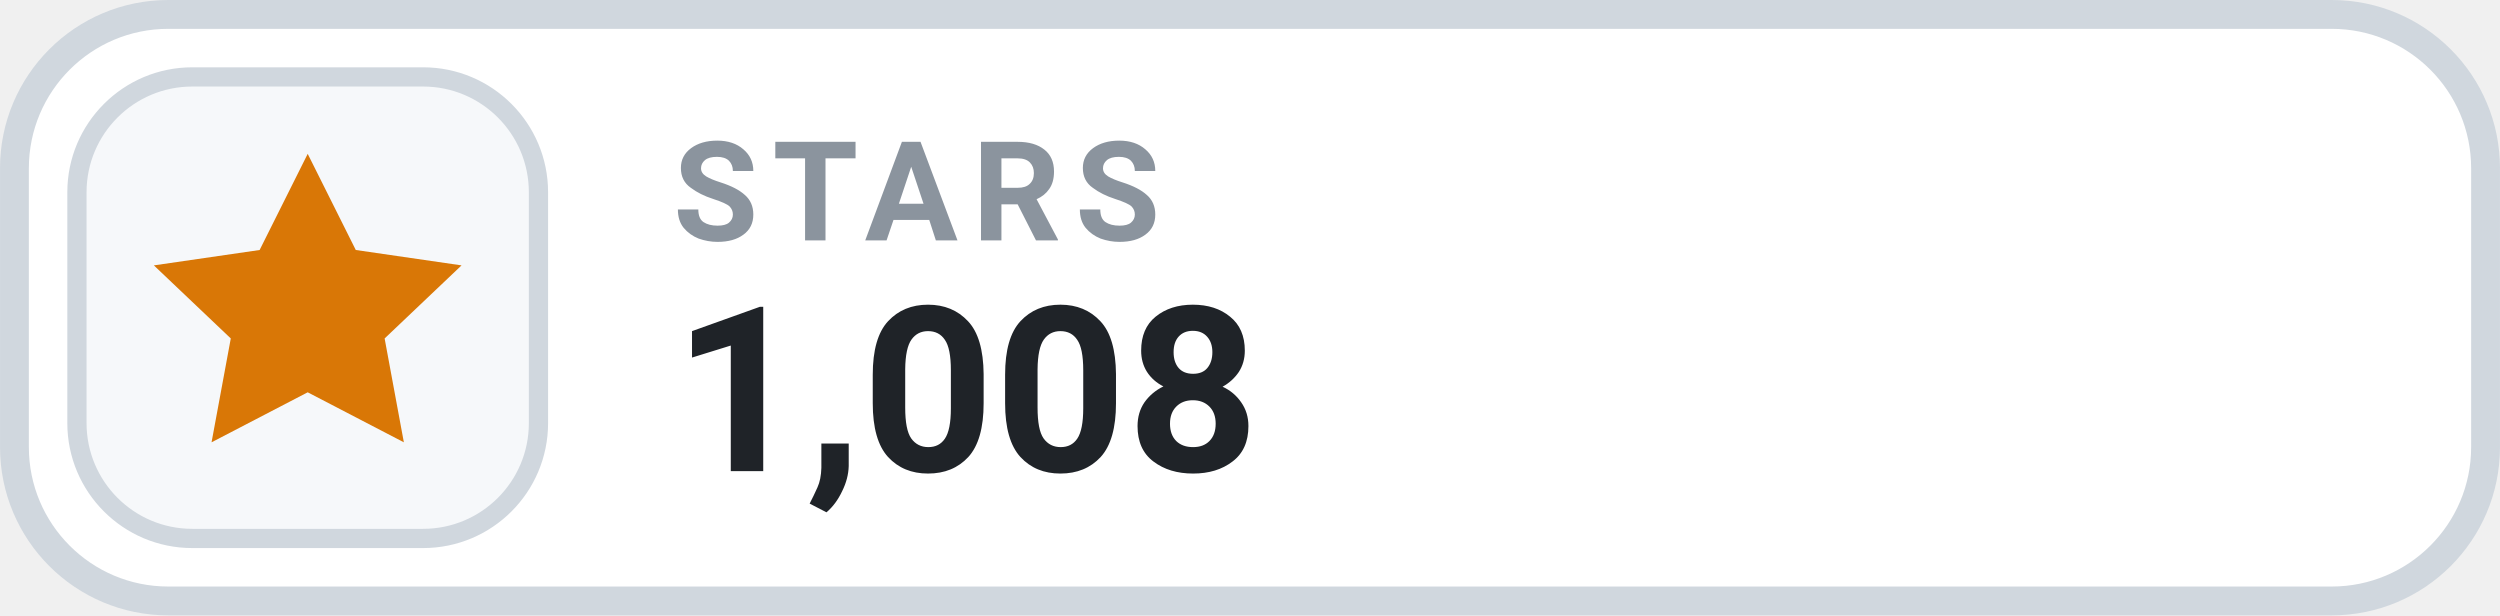
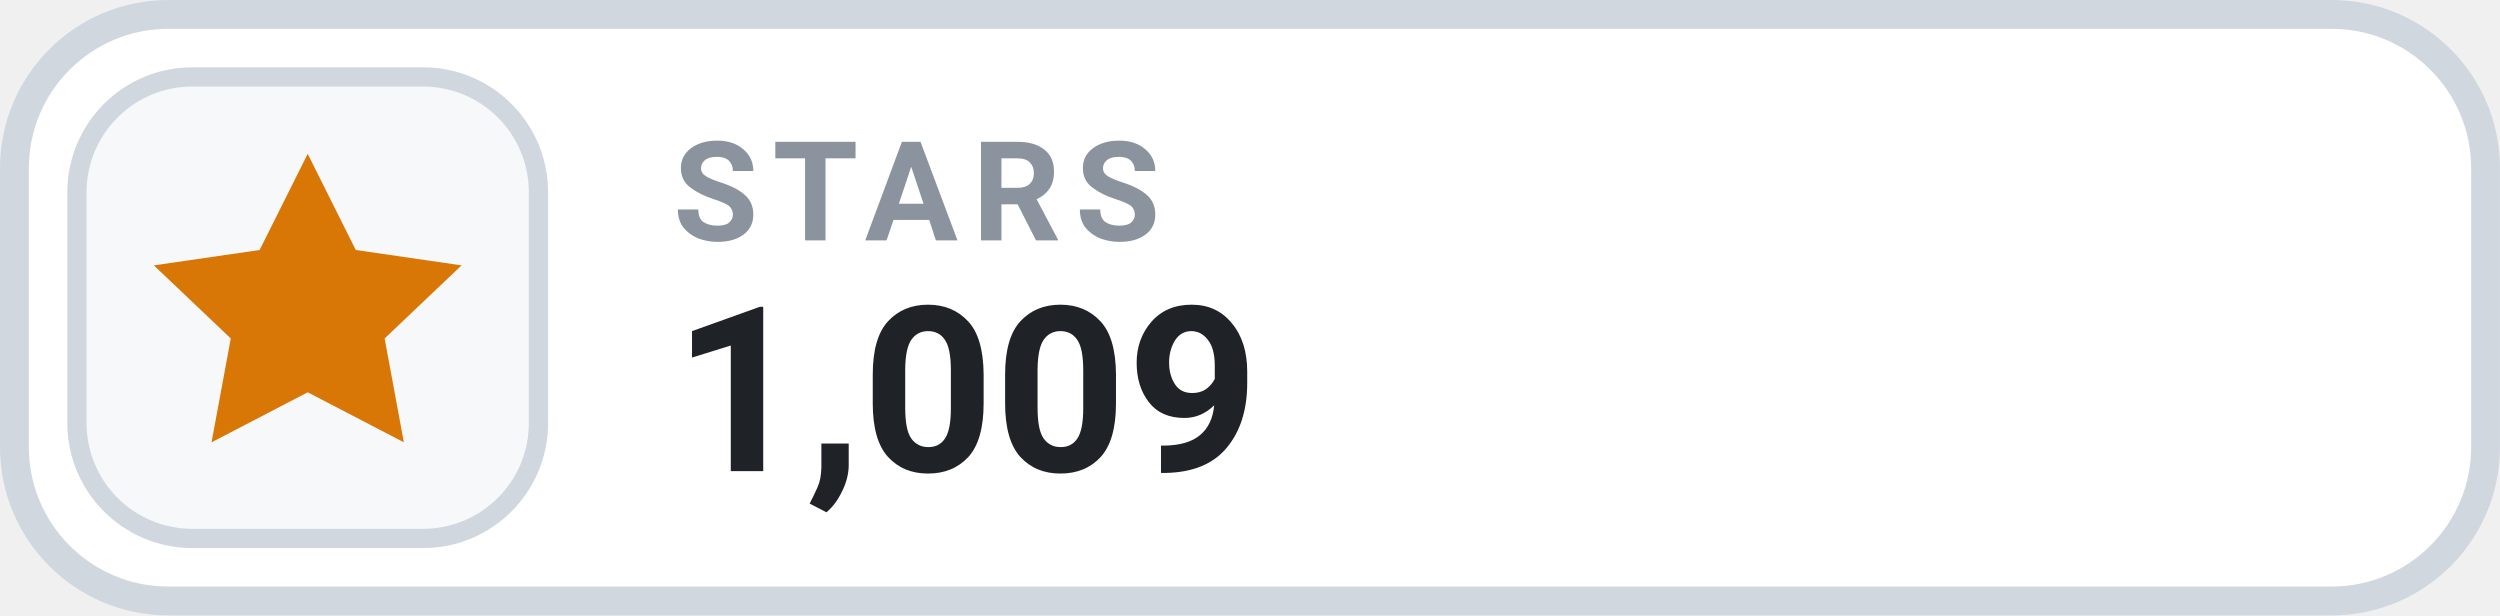
- <svg xmlns="http://www.w3.org/2000/svg" width="126" height="31.015" viewBox="0 0 130 32" role="img" aria-label="STARS 1,008">
+ <svg xmlns="http://www.w3.org/2000/svg" width="126" height="31.015" viewBox="0 0 130 32" role="img" aria-label="STARS 1,009">
  <rect x=".75" y=".75" width="128.5" height="30.5" rx="8" fill="#FFFFFF" stroke="#D0D7DE" stroke-width="1.5" />
  <rect x="4" y="4" width="24" height="24" rx="6" fill="#F6F8FA" stroke="#D0D7DE" stroke-width="1" />
  <g transform="translate(16 16)" style="color:#D97706;">
    <path d="M0 -8 l2.5 5 5.5 .8 -4 3.8 1 5.4 -5 -2.6 -5 2.6 1 -5.4 -4 -3.8 5.5 -.8 Z" fill="currentColor" />
  </g>
  <text x="35" y="12.5" fill="#8B949E" font-family="-apple-system,BlinkMacSystemFont,'Segoe UI',Roboto,Helvetica,Arial,sans-serif" font-size="7.2" font-weight="700" letter-spacing=".75">STARS</text>
-   <text x="35" y="24.5" fill="#1F2328" font-family="-apple-system,BlinkMacSystemFont,'Segoe UI',Roboto,Helvetica,Arial,sans-serif" font-size="12" font-weight="700">1,008</text>
+   <text x="35" y="24.5" fill="#1F2328" font-family="-apple-system,BlinkMacSystemFont,'Segoe UI',Roboto,Helvetica,Arial,sans-serif" font-size="12" font-weight="700">1,009</text>
</svg>
